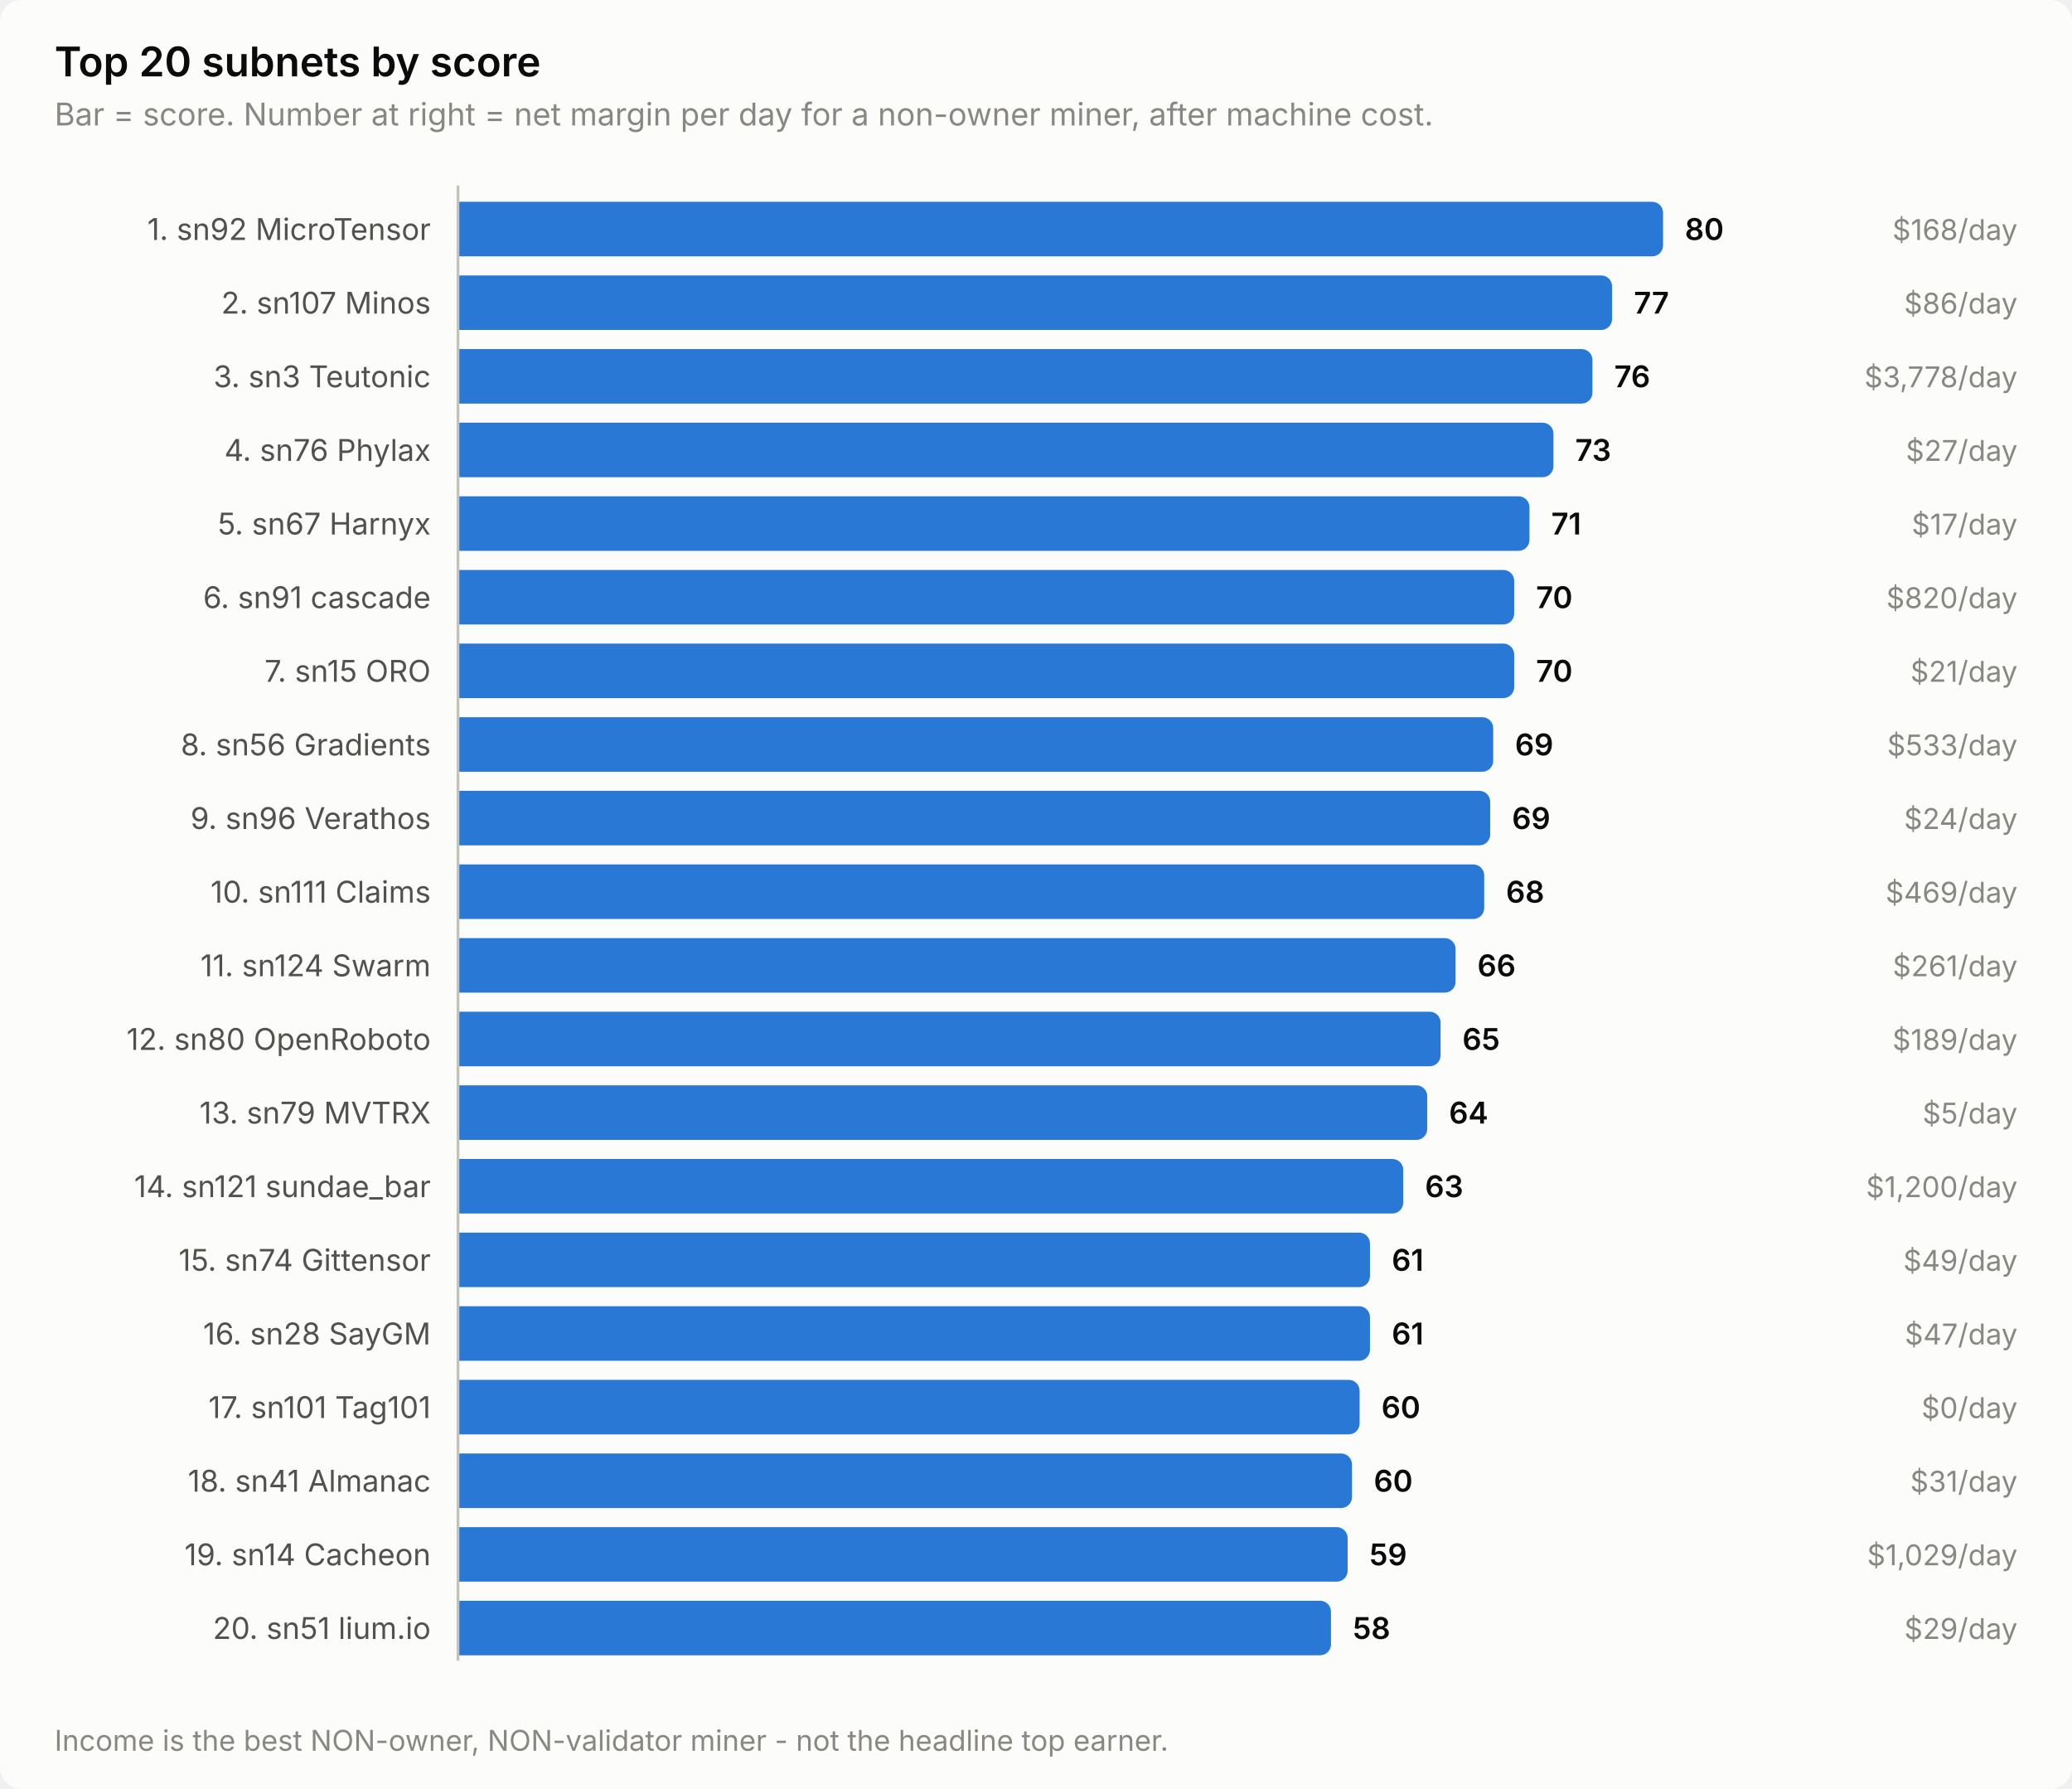
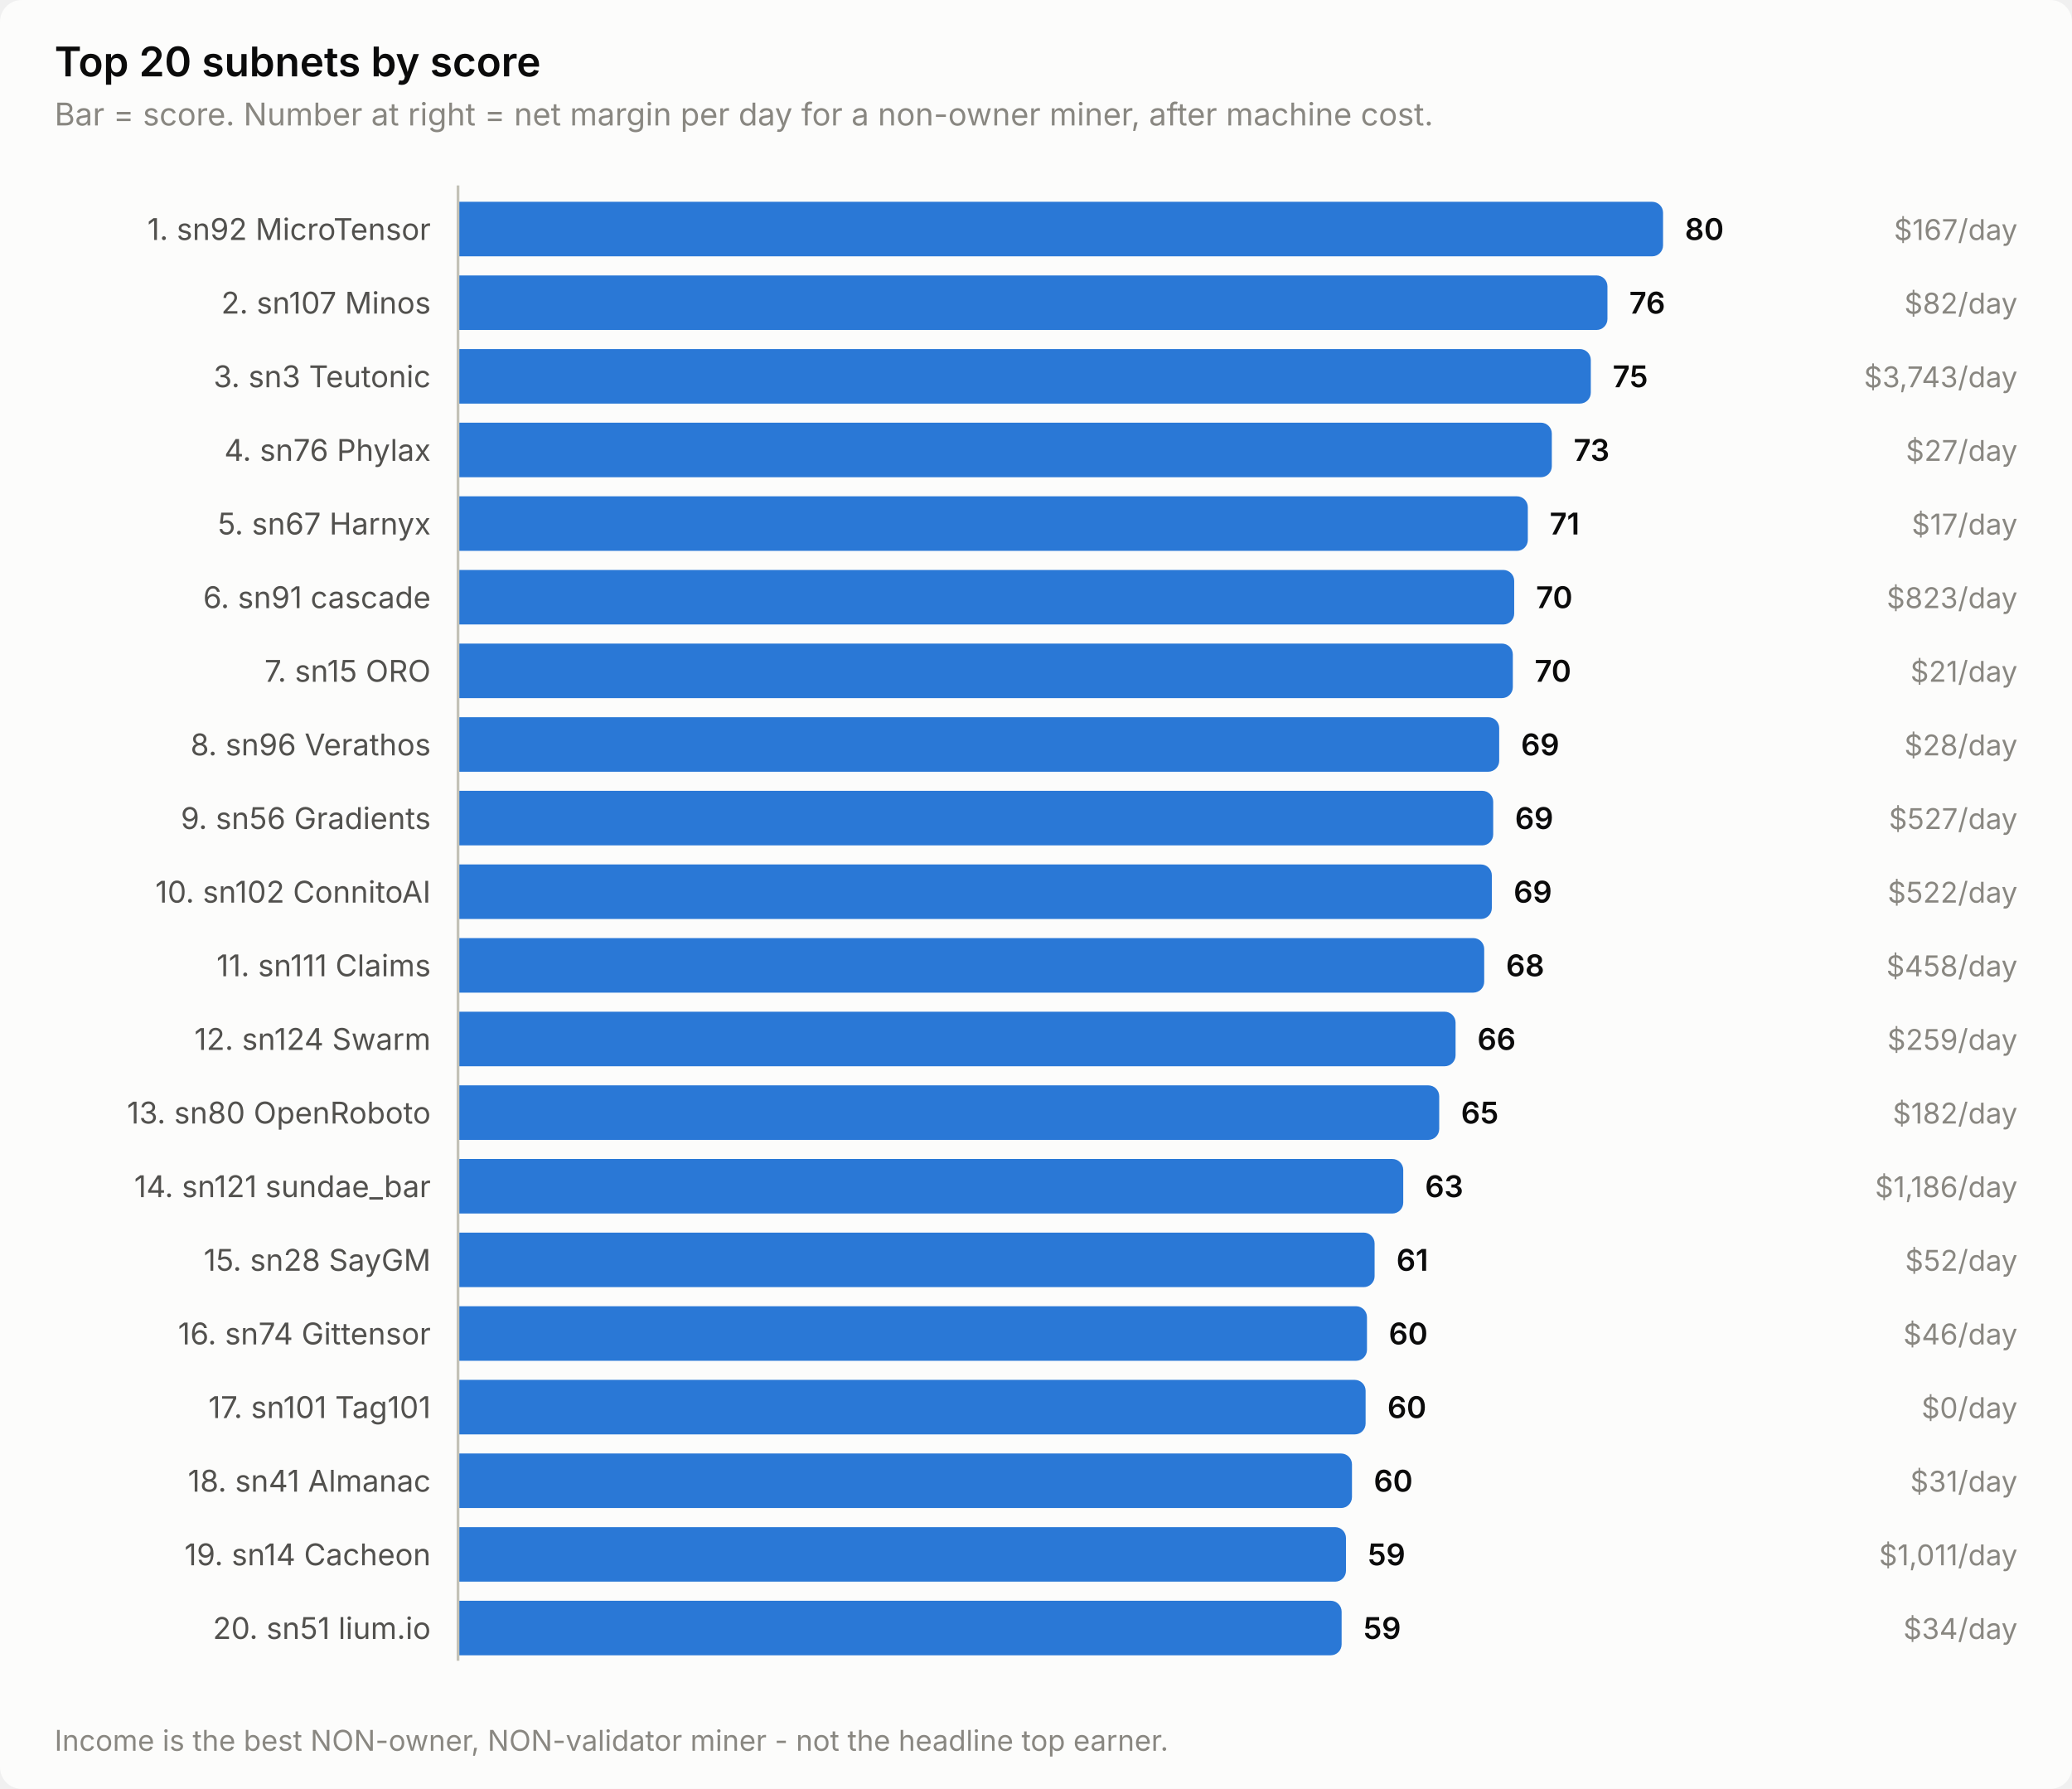
<svg xmlns="http://www.w3.org/2000/svg" width="760" height="656" viewBox="0 0 760 656" role="img" aria-label="Top 20 subnets by score">
  <style>
    text { font-family: system-ui, -apple-system, 'Segoe UI', sans-serif; }
    .t-title { font-size: 15px; font-weight: 600; }
    .t-sub { font-size: 11.5px; }
    .t-lab { font-size: 11px; }
    .t-val { font-size: 11px; font-weight: 600; font-variant-numeric: tabular-nums; }
    .t-tick { font-size: 10.5px; font-variant-numeric: tabular-nums; }

    .surface { fill: #fcfcfb; }
    .ink { fill: #0b0b0b; }
    .ink2 { fill: #52514e; }
    .muted { fill: #898781; }
    .grid { stroke: #e1e0d9; }
    .axis { stroke: #c3c2b7; }
    .accent { fill: #2a78d6; }
    .critical { fill: #d03b3b; }
    .deemph { fill: #d8d7d0; }

    @media (prefers-color-scheme: dark) {
      .surface { fill: #1a1a19; }
      .ink { fill: #ffffff; }
      .ink2 { fill: #c3c2b7; }
      .muted { fill: #898781; }
      .grid { stroke: #2c2c2a; }
      .axis { stroke: #383835; }
      .accent { fill: #3987e5; }
      .deemph { fill: #3a3a37; }
    }
</style>
  <rect class="surface" width="760" height="656" rx="8" />
  <text class="ink t-title" x="20" y="28">Top 20 subnets by score</text>
  <text class="muted t-sub" x="20" y="46">Bar = score. Number at right = net margin per day for a non-owner miner, after machine cost.</text>
  <text class="ink2 t-lab" x="158" y="88" text-anchor="end">1. sn92 MicroTensor</text>
  <path class="accent" d="M168.0,74.0 H606.0 a4.0,4.0 0 0 1 4.0,4.0 V90.0 a4.0,4.0 0 0 1 -4.0,4.0 H168.0 Z" />
  <text class="ink t-val" x="618.0" y="88">80</text>
-   <text class="muted t-tick" x="740" y="88" text-anchor="end">$168/day</text>
+   <text class="muted t-tick" x="740" y="88" text-anchor="end">$167/day</text>
  <text class="ink2 t-lab" x="158" y="115" text-anchor="end">2. sn107 Minos</text>
-   <path class="accent" d="M168.0,101.0 H587.3 a4.0,4.0 0 0 1 4.0,4.0 V117.0 a4.0,4.0 0 0 1 -4.0,4.0 H168.0 Z" />
-   <text class="ink t-val" x="599.3" y="115">77</text>
-   <text class="muted t-tick" x="740" y="115" text-anchor="end">$86/day</text>
+   <path class="accent" d="M168.0,101.0 H585.6 a4.0,4.0 0 0 1 4.0,4.0 V117.0 a4.0,4.0 0 0 1 -4.0,4.0 H168.0 Z" />
+   <text class="ink t-val" x="597.6" y="115">76</text>
+   <text class="muted t-tick" x="740" y="115" text-anchor="end">$82/day</text>
  <text class="ink2 t-lab" x="158" y="142" text-anchor="end">3. sn3 Teutonic</text>
-   <path class="accent" d="M168.0,128.0 H580.1 a4.0,4.0 0 0 1 4.0,4.0 V144.0 a4.0,4.0 0 0 1 -4.0,4.0 H168.0 Z" />
-   <text class="ink t-val" x="592.1" y="142">76</text>
-   <text class="muted t-tick" x="740" y="142" text-anchor="end">$3,778/day</text>
+   <path class="accent" d="M168.0,128.0 H579.5 a4.0,4.0 0 0 1 4.0,4.0 V144.0 a4.0,4.0 0 0 1 -4.0,4.0 H168.0 Z" />
+   <text class="ink t-val" x="591.5" y="142">75</text>
+   <text class="muted t-tick" x="740" y="142" text-anchor="end">$3,743/day</text>
  <text class="ink2 t-lab" x="158" y="169" text-anchor="end">4. sn76 Phylax</text>
-   <path class="accent" d="M168.0,155.0 H565.8 a4.0,4.0 0 0 1 4.0,4.0 V171.0 a4.0,4.0 0 0 1 -4.0,4.0 H168.0 Z" />
-   <text class="ink t-val" x="577.8" y="169">73</text>
+   <path class="accent" d="M168.0,155.0 H565.2 a4.0,4.0 0 0 1 4.0,4.0 V171.0 a4.0,4.0 0 0 1 -4.0,4.0 H168.0 Z" />
+   <text class="ink t-val" x="577.2" y="169">73</text>
  <text class="muted t-tick" x="740" y="169" text-anchor="end">$27/day</text>
  <text class="ink2 t-lab" x="158" y="196" text-anchor="end">5. sn67 Harnyx</text>
-   <path class="accent" d="M168.0,182.0 H557.0 a4.0,4.0 0 0 1 4.0,4.0 V198.0 a4.0,4.0 0 0 1 -4.0,4.0 H168.0 Z" />
-   <text class="ink t-val" x="569.0" y="196">71</text>
+   <path class="accent" d="M168.0,182.0 H556.4 a4.0,4.0 0 0 1 4.0,4.0 V198.0 a4.0,4.0 0 0 1 -4.0,4.0 H168.0 Z" />
+   <text class="ink t-val" x="568.4" y="196">71</text>
  <text class="muted t-tick" x="740" y="196" text-anchor="end">$17/day</text>
  <text class="ink2 t-lab" x="158" y="223" text-anchor="end">6. sn91 cascade</text>
  <path class="accent" d="M168.0,209.0 H551.4 a4.0,4.0 0 0 1 4.0,4.0 V225.0 a4.0,4.0 0 0 1 -4.0,4.0 H168.0 Z" />
  <text class="ink t-val" x="563.4" y="223">70</text>
-   <text class="muted t-tick" x="740" y="223" text-anchor="end">$820/day</text>
+   <text class="muted t-tick" x="740" y="223" text-anchor="end">$823/day</text>
  <text class="ink2 t-lab" x="158" y="250" text-anchor="end">7. sn15 ORO</text>
-   <path class="accent" d="M168.0,236.0 H551.4 a4.0,4.0 0 0 1 4.0,4.0 V252.0 a4.0,4.0 0 0 1 -4.0,4.0 H168.0 Z" />
-   <text class="ink t-val" x="563.4" y="250">70</text>
+   <path class="accent" d="M168.0,236.0 H550.9 a4.0,4.0 0 0 1 4.0,4.0 V252.0 a4.0,4.0 0 0 1 -4.0,4.0 H168.0 Z" />
+   <text class="ink t-val" x="562.9" y="250">70</text>
  <text class="muted t-tick" x="740" y="250" text-anchor="end">$21/day</text>
-   <text class="ink2 t-lab" x="158" y="277" text-anchor="end">8. sn56 Gradients</text>
-   <path class="accent" d="M168.0,263.0 H543.7 a4.0,4.0 0 0 1 4.0,4.0 V279.0 a4.0,4.0 0 0 1 -4.0,4.0 H168.0 Z" />
-   <text class="ink t-val" x="555.7" y="277">69</text>
-   <text class="muted t-tick" x="740" y="277" text-anchor="end">$533/day</text>
-   <text class="ink2 t-lab" x="158" y="304" text-anchor="end">9. sn96 Verathos</text>
-   <path class="accent" d="M168.0,290.0 H542.6 a4.0,4.0 0 0 1 4.0,4.0 V306.0 a4.0,4.0 0 0 1 -4.0,4.0 H168.0 Z" />
-   <text class="ink t-val" x="554.6" y="304">69</text>
-   <text class="muted t-tick" x="740" y="304" text-anchor="end">$24/day</text>
-   <text class="ink2 t-lab" x="158" y="331" text-anchor="end">10. sn111 Claims</text>
-   <path class="accent" d="M168.0,317.0 H540.4 a4.0,4.0 0 0 1 4.0,4.0 V333.0 a4.0,4.0 0 0 1 -4.0,4.0 H168.0 Z" />
-   <text class="ink t-val" x="552.4" y="331">68</text>
-   <text class="muted t-tick" x="740" y="331" text-anchor="end">$469/day</text>
-   <text class="ink2 t-lab" x="158" y="358" text-anchor="end">11. sn124 Swarm</text>
-   <path class="accent" d="M168.0,344.0 H529.9 a4.0,4.0 0 0 1 4.0,4.0 V360.0 a4.0,4.0 0 0 1 -4.0,4.0 H168.0 Z" />
-   <text class="ink t-val" x="541.9" y="358">66</text>
-   <text class="muted t-tick" x="740" y="358" text-anchor="end">$261/day</text>
-   <text class="ink2 t-lab" x="158" y="385" text-anchor="end">12. sn80 OpenRoboto</text>
-   <path class="accent" d="M168.0,371.0 H524.4 a4.0,4.0 0 0 1 4.0,4.0 V387.0 a4.0,4.0 0 0 1 -4.0,4.0 H168.0 Z" />
-   <text class="ink t-val" x="536.4" y="385">65</text>
-   <text class="muted t-tick" x="740" y="385" text-anchor="end">$189/day</text>
-   <text class="ink2 t-lab" x="158" y="412" text-anchor="end">13. sn79 MVTRX</text>
-   <path class="accent" d="M168.0,398.0 H519.5 a4.0,4.0 0 0 1 4.0,4.0 V414.0 a4.0,4.0 0 0 1 -4.0,4.0 H168.0 Z" />
-   <text class="ink t-val" x="531.5" y="412">64</text>
-   <text class="muted t-tick" x="740" y="412" text-anchor="end">$5/day</text>
+   <text class="ink2 t-lab" x="158" y="277" text-anchor="end">8. sn96 Verathos</text>
+   <path class="accent" d="M168.0,263.0 H545.9 a4.0,4.0 0 0 1 4.0,4.0 V279.0 a4.0,4.0 0 0 1 -4.0,4.0 H168.0 Z" />
+   <text class="ink t-val" x="557.9" y="277">69</text>
+   <text class="muted t-tick" x="740" y="277" text-anchor="end">$28/day</text>
+   <text class="ink2 t-lab" x="158" y="304" text-anchor="end">9. sn56 Gradients</text>
+   <path class="accent" d="M168.0,290.0 H543.7 a4.0,4.0 0 0 1 4.0,4.0 V306.0 a4.0,4.0 0 0 1 -4.0,4.0 H168.0 Z" />
+   <text class="ink t-val" x="555.7" y="304">69</text>
+   <text class="muted t-tick" x="740" y="304" text-anchor="end">$527/day</text>
+   <text class="ink2 t-lab" x="158" y="331" text-anchor="end">10. sn102 ConnitoAI</text>
+   <path class="accent" d="M168.0,317.0 H543.2 a4.0,4.0 0 0 1 4.0,4.0 V333.0 a4.0,4.0 0 0 1 -4.0,4.0 H168.0 Z" />
+   <text class="ink t-val" x="555.2" y="331">69</text>
+   <text class="muted t-tick" x="740" y="331" text-anchor="end">$522/day</text>
+   <text class="ink2 t-lab" x="158" y="358" text-anchor="end">11. sn111 Claims</text>
+   <path class="accent" d="M168.0,344.0 H540.4 a4.0,4.0 0 0 1 4.0,4.0 V360.0 a4.0,4.0 0 0 1 -4.0,4.0 H168.0 Z" />
+   <text class="ink t-val" x="552.4" y="358">68</text>
+   <text class="muted t-tick" x="740" y="358" text-anchor="end">$458/day</text>
+   <text class="ink2 t-lab" x="158" y="385" text-anchor="end">12. sn124 Swarm</text>
+   <path class="accent" d="M168.0,371.0 H529.9 a4.0,4.0 0 0 1 4.0,4.0 V387.0 a4.0,4.0 0 0 1 -4.0,4.0 H168.0 Z" />
+   <text class="ink t-val" x="541.9" y="385">66</text>
+   <text class="muted t-tick" x="740" y="385" text-anchor="end">$259/day</text>
+   <text class="ink2 t-lab" x="158" y="412" text-anchor="end">13. sn80 OpenRoboto</text>
+   <path class="accent" d="M168.0,398.0 H523.9 a4.0,4.0 0 0 1 4.0,4.0 V414.0 a4.0,4.0 0 0 1 -4.0,4.0 H168.0 Z" />
+   <text class="ink t-val" x="535.9" y="412">65</text>
+   <text class="muted t-tick" x="740" y="412" text-anchor="end">$182/day</text>
  <text class="ink2 t-lab" x="158" y="439" text-anchor="end">14. sn121 sundae_bar</text>
  <path class="accent" d="M168.0,425.0 H510.7 a4.0,4.0 0 0 1 4.0,4.0 V441.0 a4.0,4.0 0 0 1 -4.0,4.0 H168.0 Z" />
  <text class="ink t-val" x="522.7" y="439">63</text>
-   <text class="muted t-tick" x="740" y="439" text-anchor="end">$1,200/day</text>
-   <text class="ink2 t-lab" x="158" y="466" text-anchor="end">15. sn74 Gittensor</text>
-   <path class="accent" d="M168.0,452.0 H498.5 a4.0,4.0 0 0 1 4.0,4.0 V468.0 a4.0,4.0 0 0 1 -4.0,4.0 H168.0 Z" />
-   <text class="ink t-val" x="510.5" y="466">61</text>
-   <text class="muted t-tick" x="740" y="466" text-anchor="end">$49/day</text>
-   <text class="ink2 t-lab" x="158" y="493" text-anchor="end">16. sn28 SayGM</text>
-   <path class="accent" d="M168.0,479.0 H498.5 a4.0,4.0 0 0 1 4.0,4.0 V495.0 a4.0,4.0 0 0 1 -4.0,4.0 H168.0 Z" />
-   <text class="ink t-val" x="510.5" y="493">61</text>
-   <text class="muted t-tick" x="740" y="493" text-anchor="end">$47/day</text>
+   <text class="muted t-tick" x="740" y="439" text-anchor="end">$1,186/day</text>
+   <text class="ink2 t-lab" x="158" y="466" text-anchor="end">15. sn28 SayGM</text>
+   <path class="accent" d="M168.0,452.0 H500.2 a4.0,4.0 0 0 1 4.0,4.0 V468.0 a4.0,4.0 0 0 1 -4.0,4.0 H168.0 Z" />
+   <text class="ink t-val" x="512.2" y="466">61</text>
+   <text class="muted t-tick" x="740" y="466" text-anchor="end">$52/day</text>
+   <text class="ink2 t-lab" x="158" y="493" text-anchor="end">16. sn74 Gittensor</text>
+   <path class="accent" d="M168.0,479.0 H497.4 a4.0,4.0 0 0 1 4.0,4.0 V495.0 a4.0,4.0 0 0 1 -4.0,4.0 H168.0 Z" />
+   <text class="ink t-val" x="509.4" y="493">60</text>
+   <text class="muted t-tick" x="740" y="493" text-anchor="end">$46/day</text>
  <text class="ink2 t-lab" x="158" y="520" text-anchor="end">17. sn101 Tag101</text>
-   <path class="accent" d="M168.0,506.0 H494.7 a4.0,4.0 0 0 1 4.0,4.0 V522.0 a4.0,4.0 0 0 1 -4.0,4.0 H168.0 Z" />
-   <text class="ink t-val" x="506.7" y="520">60</text>
+   <path class="accent" d="M168.0,506.0 H496.9 a4.0,4.0 0 0 1 4.0,4.0 V522.0 a4.0,4.0 0 0 1 -4.0,4.0 H168.0 Z" />
+   <text class="ink t-val" x="508.9" y="520">60</text>
  <text class="muted t-tick" x="740" y="520" text-anchor="end">$0/day</text>
  <text class="ink2 t-lab" x="158" y="547" text-anchor="end">18. sn41 Almanac</text>
  <path class="accent" d="M168.0,533.0 H491.9 a4.0,4.0 0 0 1 4.0,4.0 V549.0 a4.0,4.0 0 0 1 -4.0,4.0 H168.0 Z" />
  <text class="ink t-val" x="503.9" y="547">60</text>
  <text class="muted t-tick" x="740" y="547" text-anchor="end">$31/day</text>
  <text class="ink2 t-lab" x="158" y="574" text-anchor="end">19. sn14 Cacheon</text>
-   <path class="accent" d="M168.0,560.0 H490.3 a4.0,4.0 0 0 1 4.0,4.0 V576.0 a4.0,4.0 0 0 1 -4.0,4.0 H168.0 Z" />
-   <text class="ink t-val" x="502.3" y="574">59</text>
-   <text class="muted t-tick" x="740" y="574" text-anchor="end">$1,029/day</text>
+   <path class="accent" d="M168.0,560.0 H489.7 a4.0,4.0 0 0 1 4.0,4.0 V576.0 a4.0,4.0 0 0 1 -4.0,4.0 H168.0 Z" />
+   <text class="ink t-val" x="501.7" y="574">59</text>
+   <text class="muted t-tick" x="740" y="574" text-anchor="end">$1,011/day</text>
  <text class="ink2 t-lab" x="158" y="601" text-anchor="end">20. sn51 lium.io</text>
-   <path class="accent" d="M168.0,587.0 H484.2 a4.0,4.0 0 0 1 4.0,4.0 V603.0 a4.0,4.0 0 0 1 -4.0,4.0 H168.0 Z" />
-   <text class="ink t-val" x="496.2" y="601">58</text>
-   <text class="muted t-tick" x="740" y="601" text-anchor="end">$29/day</text>
+   <path class="accent" d="M168.0,587.0 H488.1 a4.0,4.0 0 0 1 4.0,4.0 V603.0 a4.0,4.0 0 0 1 -4.0,4.0 H168.0 Z" />
+   <text class="ink t-val" x="500.1" y="601">59</text>
+   <text class="muted t-tick" x="740" y="601" text-anchor="end">$34/day</text>
  <line class="axis" x1="168" y1="68" x2="168" y2="609" stroke-width="1" />
  <text class="muted t-tick" x="20" y="642">Income is the best NON-owner, NON-validator miner - not the headline top earner.</text>
</svg>
